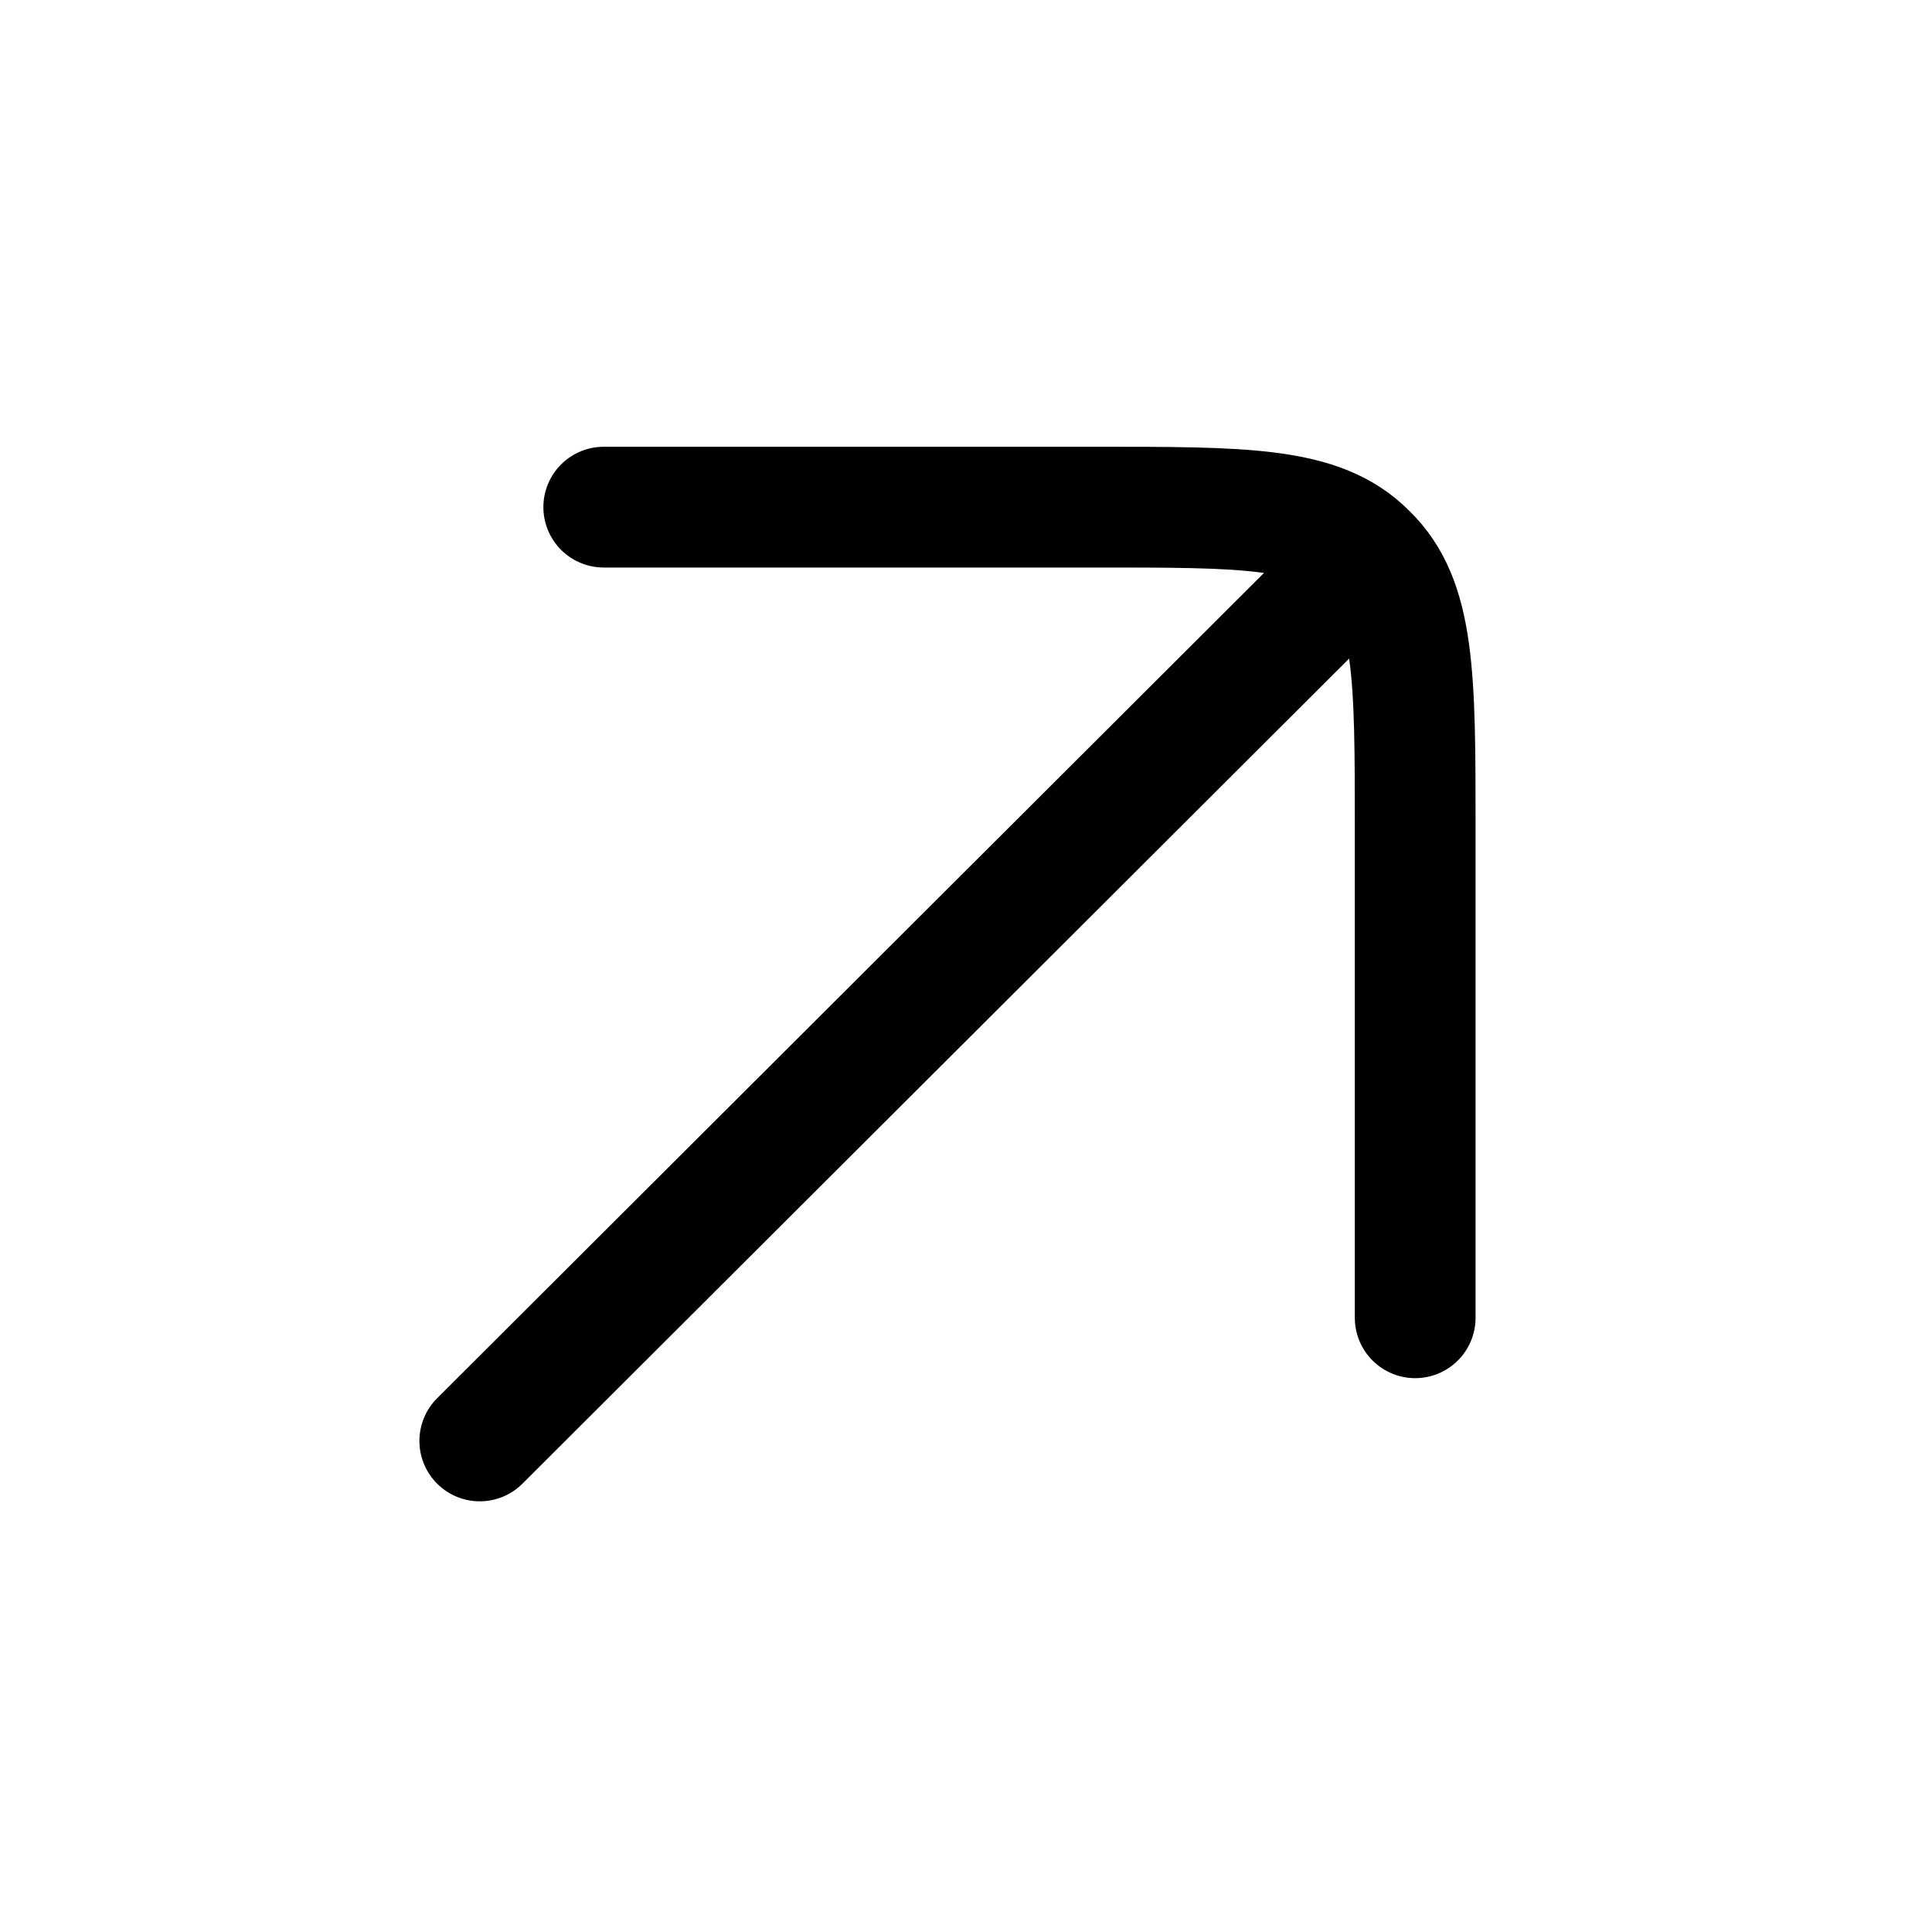
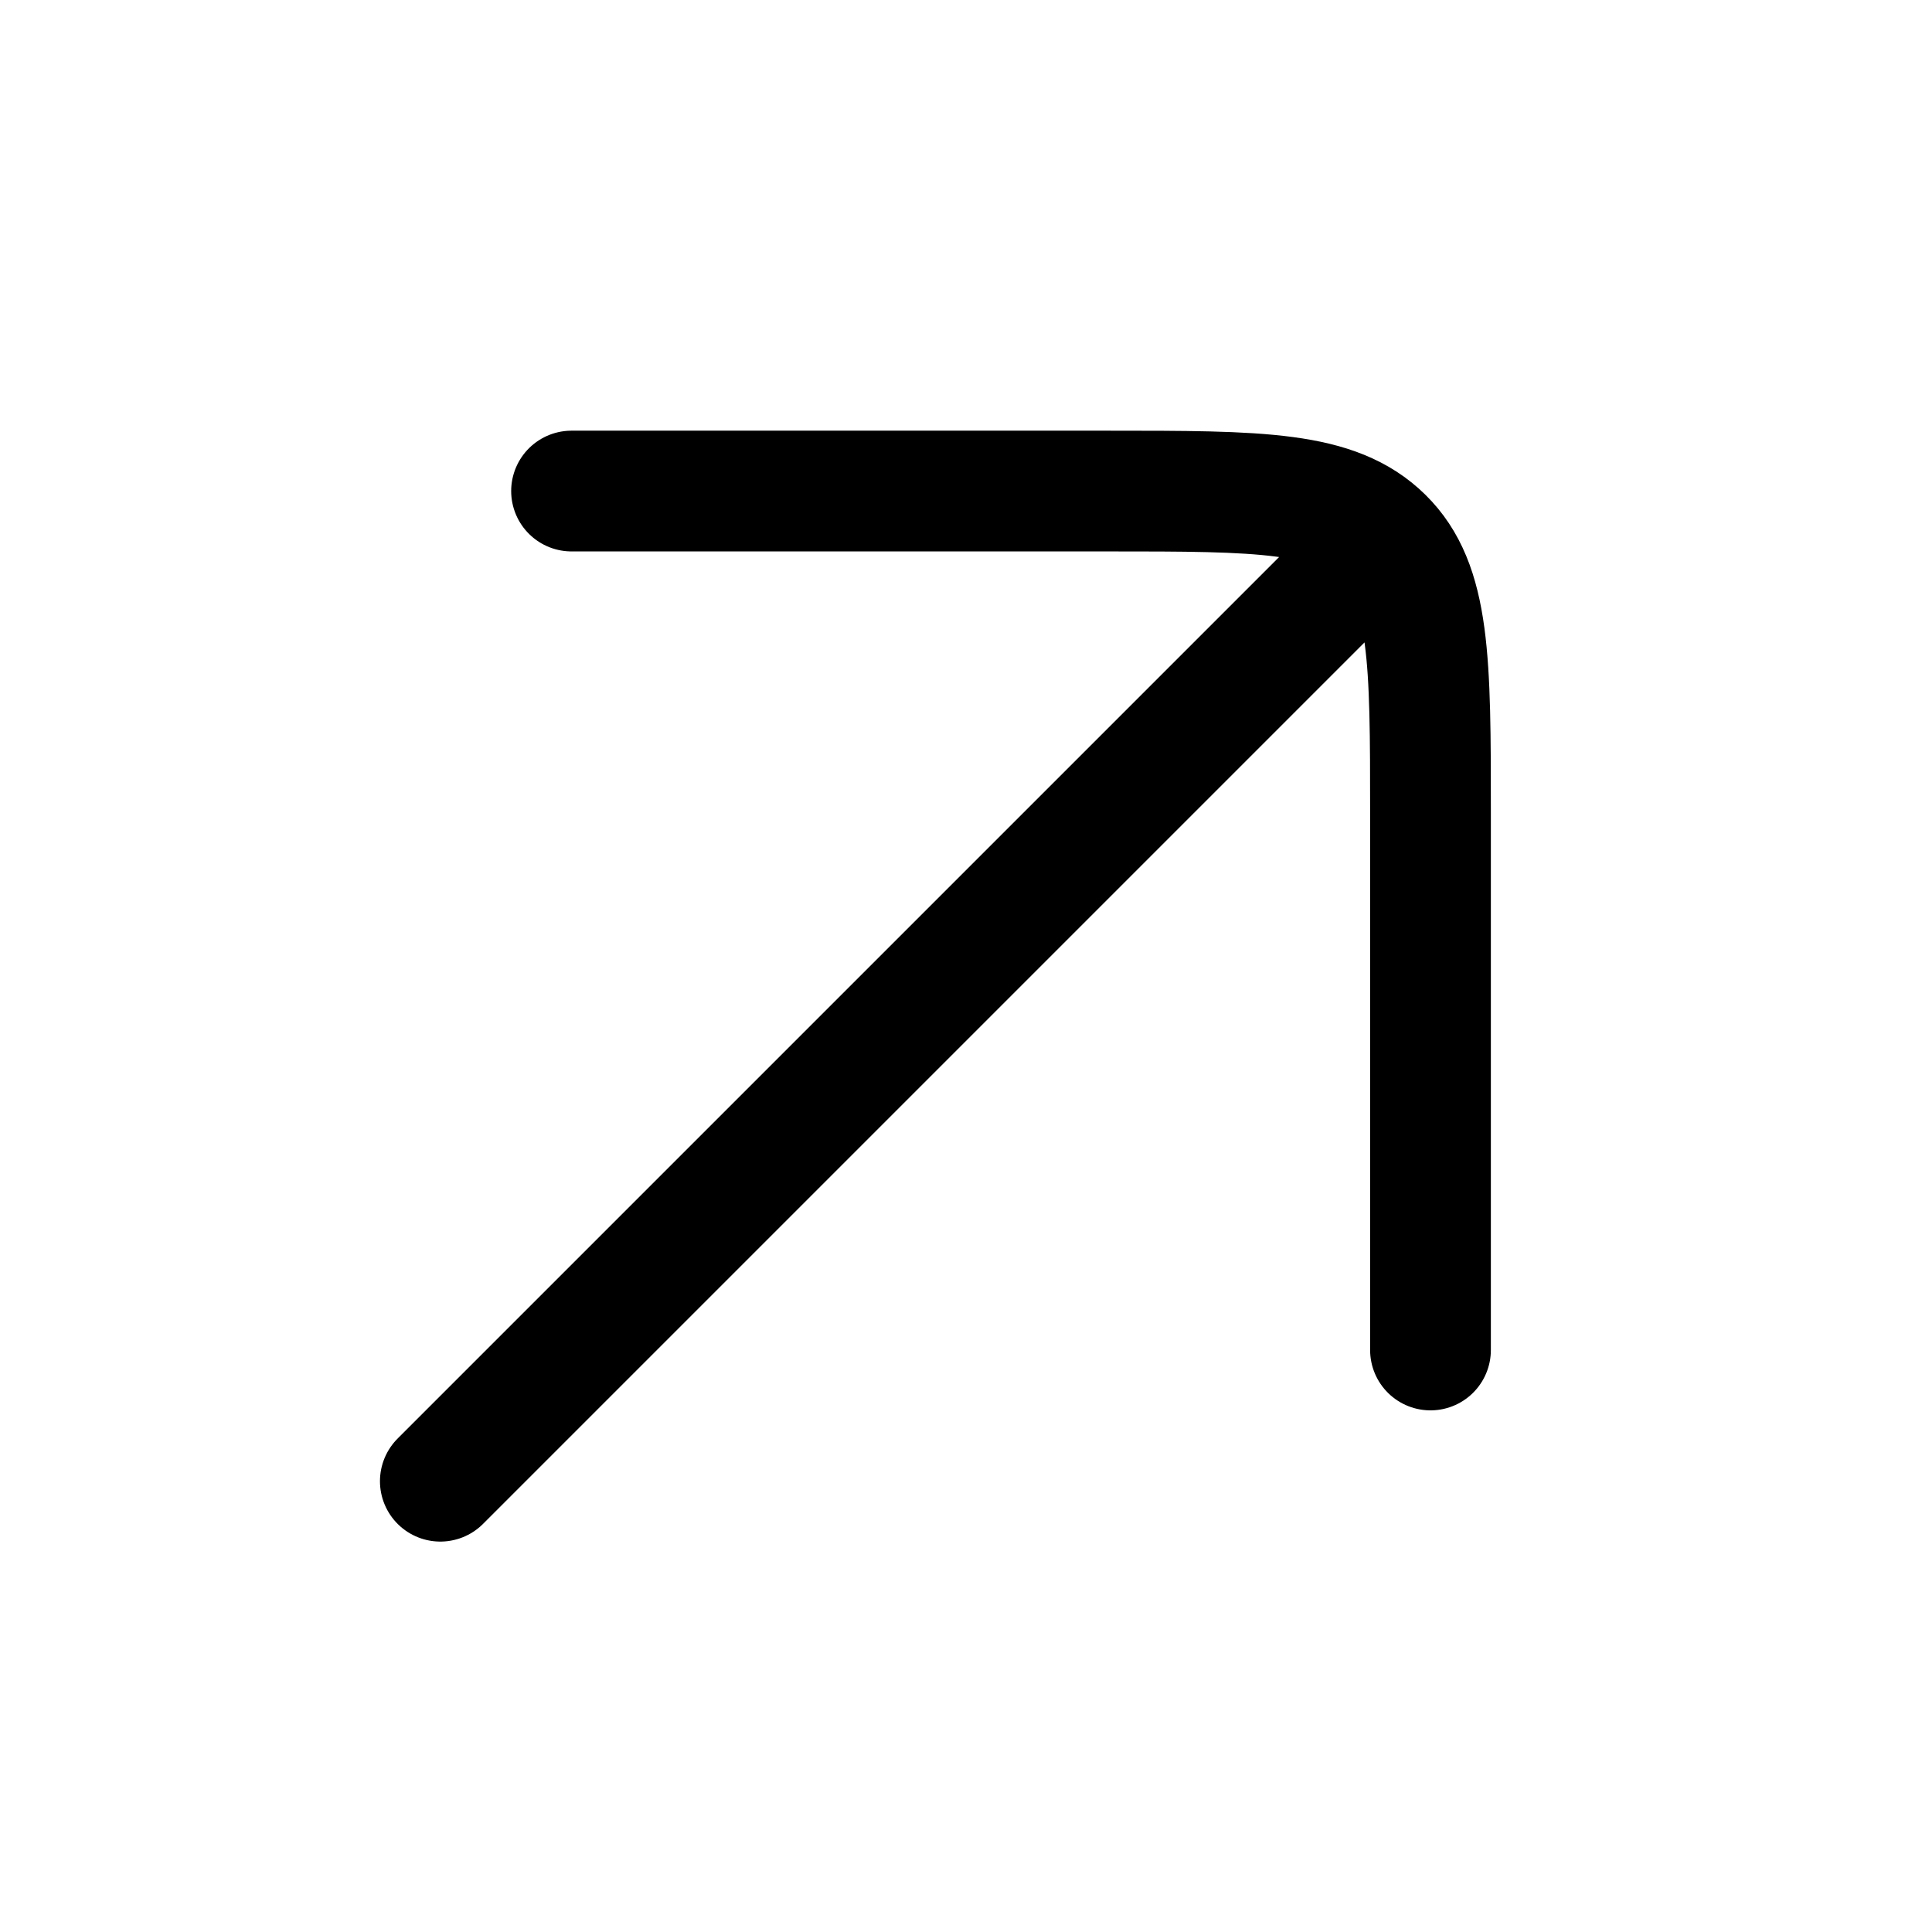
<svg xmlns="http://www.w3.org/2000/svg" width="24" height="24" viewBox="0 0 24 24" fill="none">
-   <path d="M7.5 6.3h6.07c1.88 0 2.83-.01 3.41.58.6.58.6 1.53.6 3.41v6.08M5.96 17.9 16.32 7.56" stroke="currentColor" stroke-width="1.5" stroke-linecap="round" stroke-linejoin="round" />
+   <path d="M7.1 6.1h6.66c1.9 0 2.83 0 3.42.58s.59 1.53.59 3.42v6.67M5.47 18.4 16.44 7.43" stroke="currentColor" stroke-width="1.5" stroke-linecap="round" stroke-linejoin="round" />
</svg>
